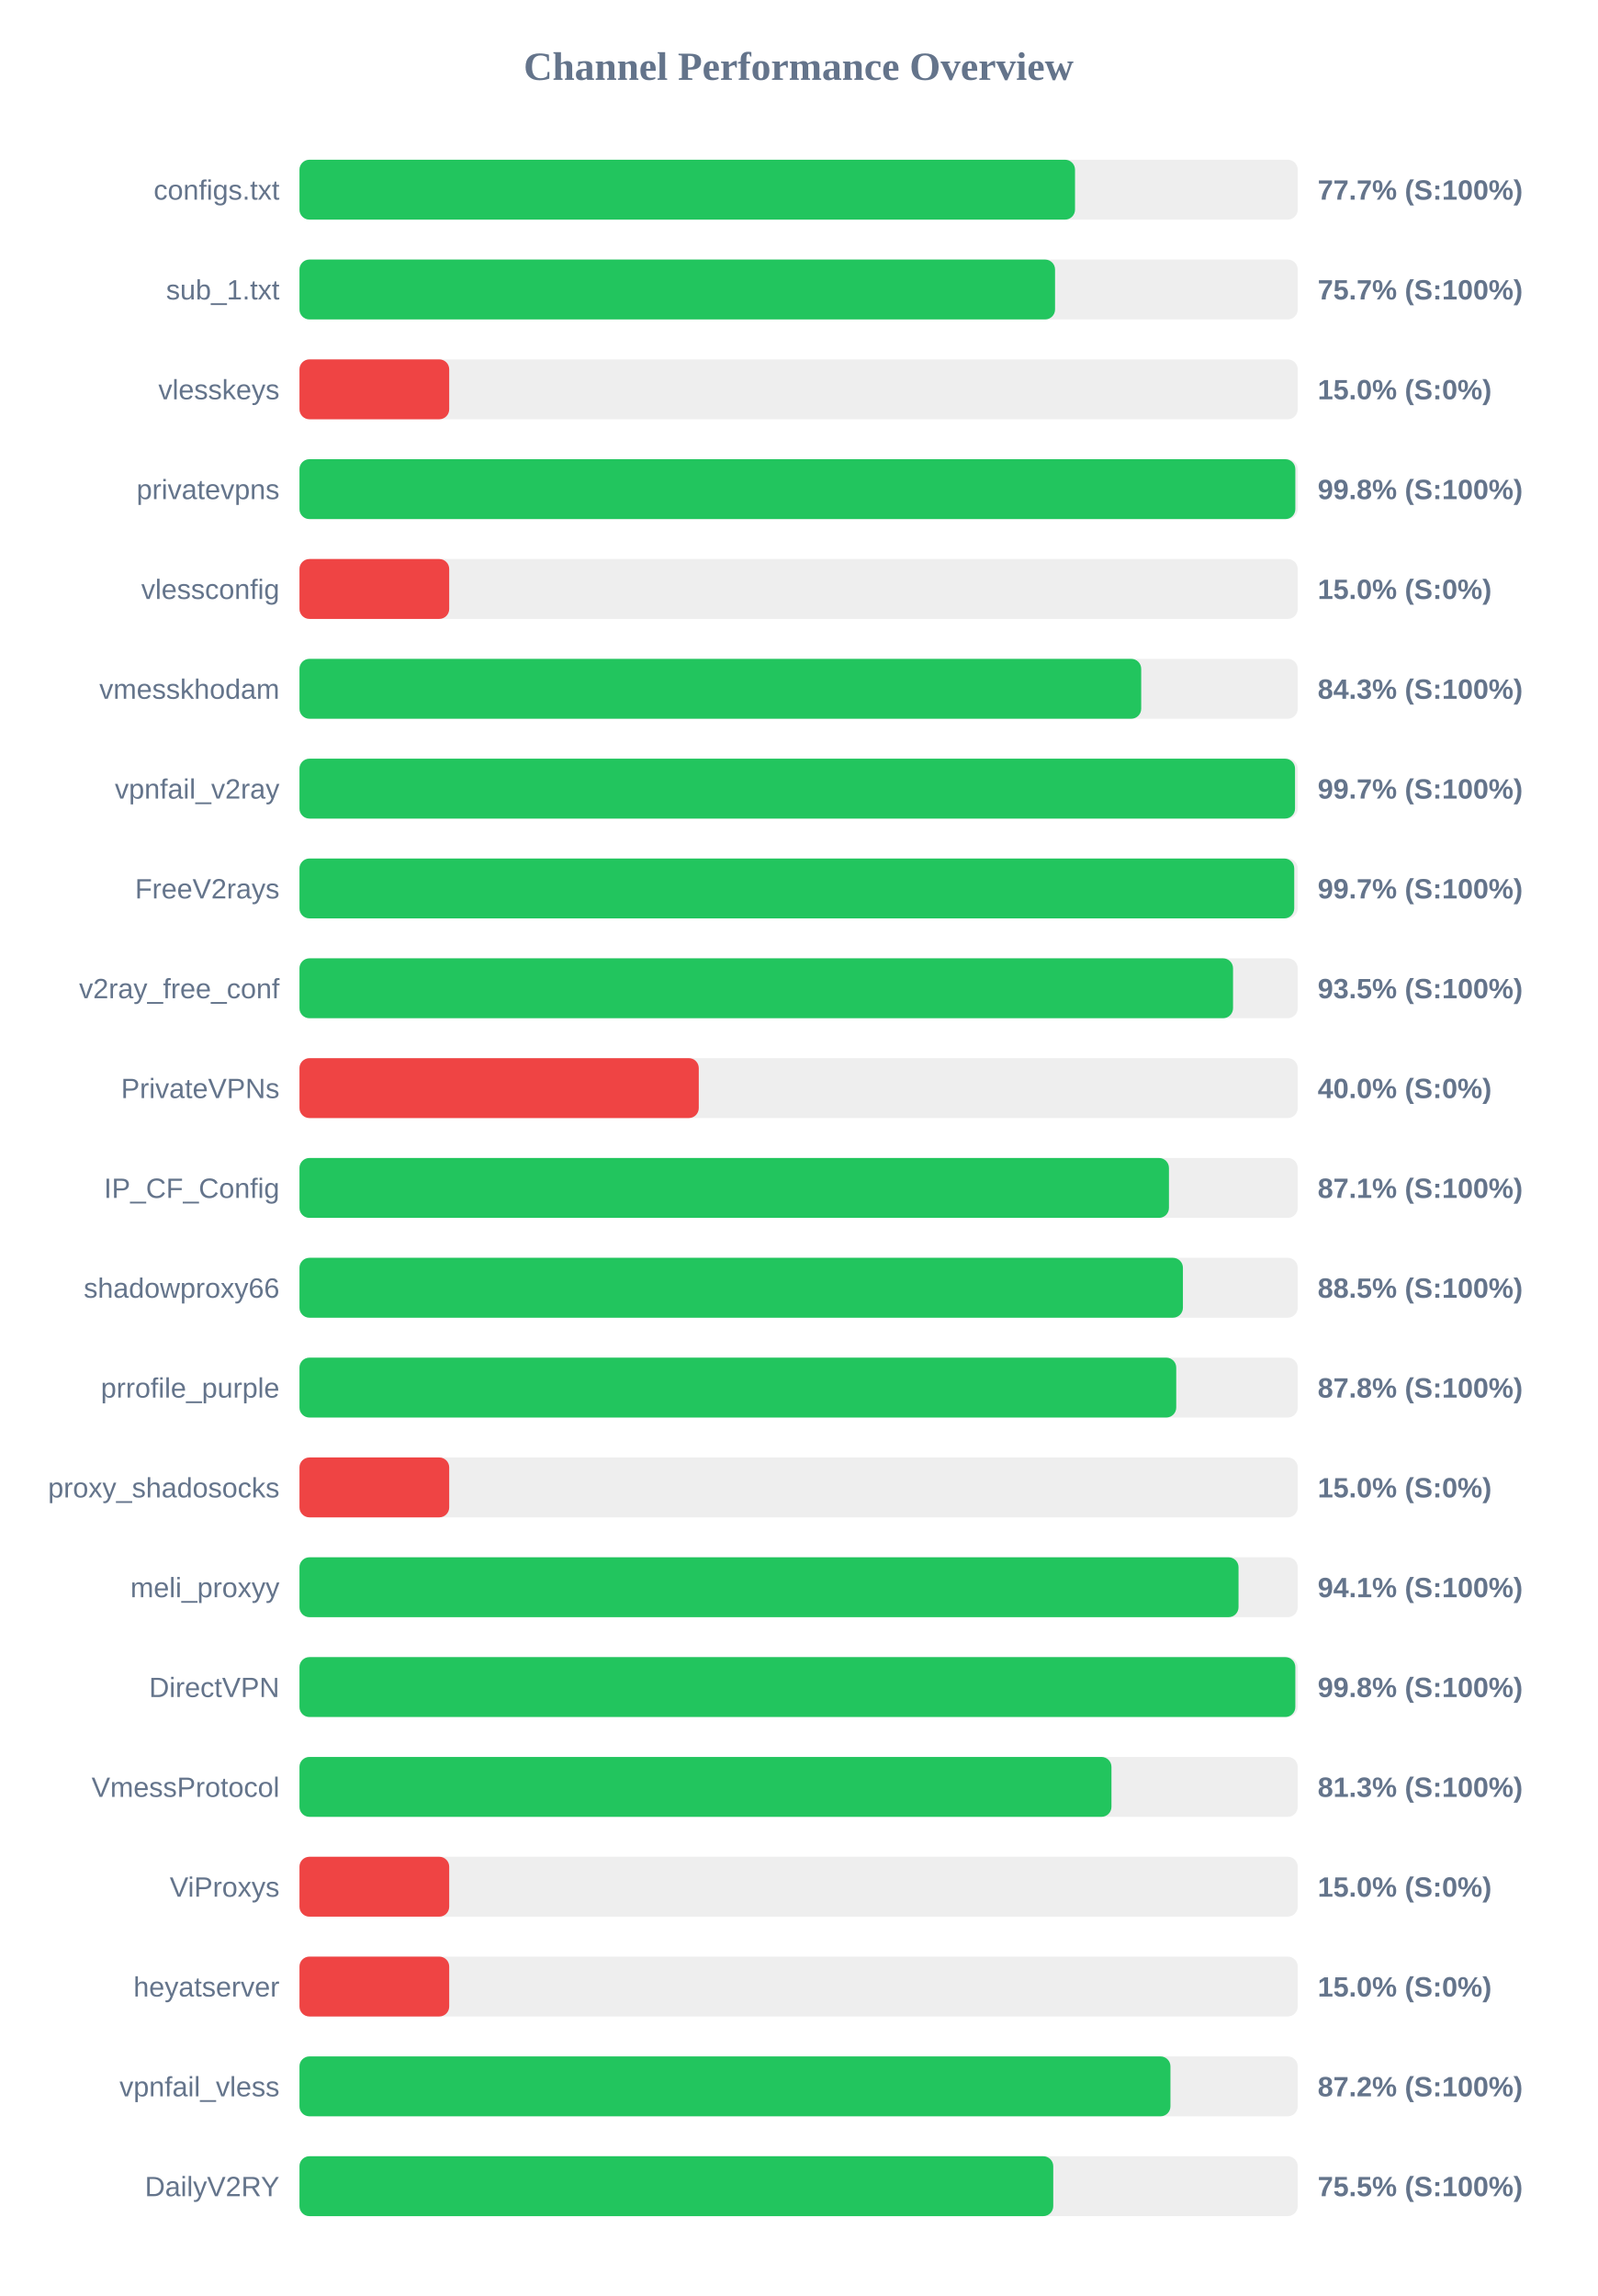
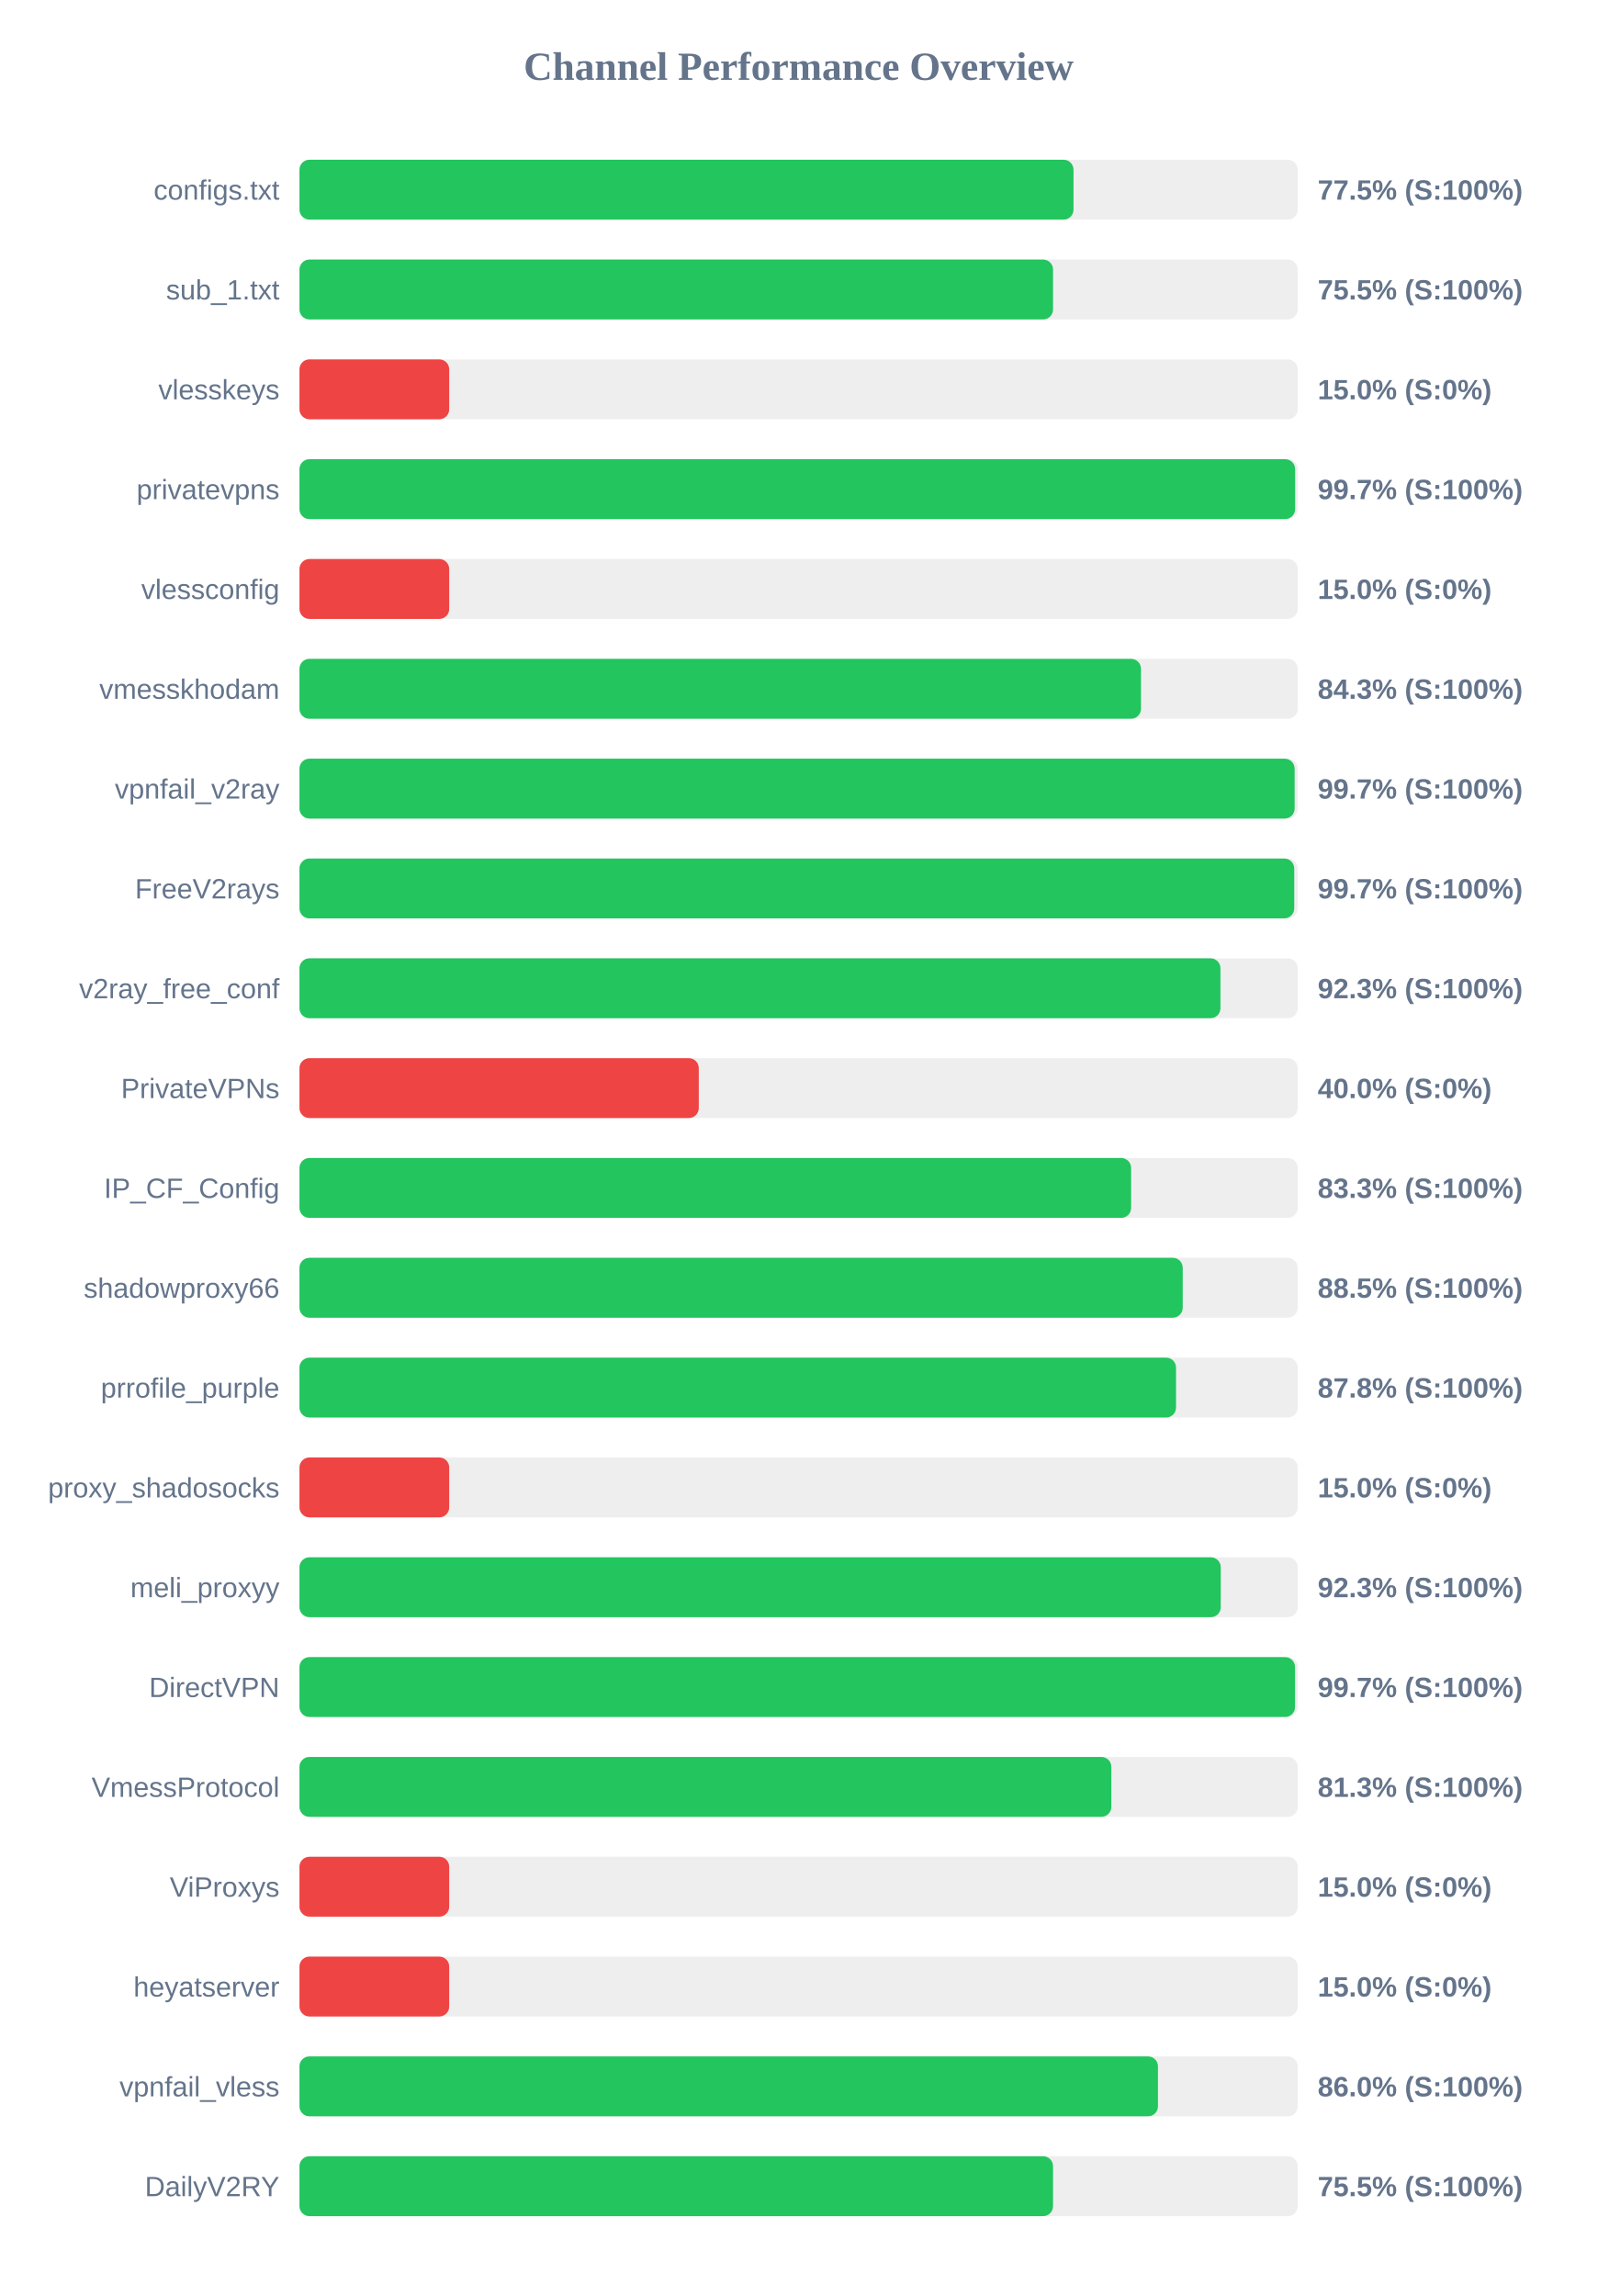
<svg xmlns="http://www.w3.org/2000/svg" width="800" height="1150" version="1.1">
  <style>
        .row { font: 14px Arial; fill: #64748b; }
        .score { font: bold 14px Arial; fill: #64748b; }
    </style>
  <text x="400" y="40" text-anchor="middle" font-size="20px" font-weight="bold" fill="#64748b">Channel Performance Overview</text>
  <rect x="150" y="80" width="500" height="30" fill="#eee" rx="5" />
-   <rect x="150" y="80" width="388.45" height="30" fill="#22c55e" rx="5" />
+   <rect x="150" y="80" width="387.7" height="30" fill="#22c55e" rx="5" />
  <text x="140" y="100" text-anchor="end" class="row">configs.txt</text>
-   <text x="660" y="100" text-anchor="start" class="score">77.7% (S:100%)</text>
+   <text x="660" y="100" text-anchor="start" class="score">77.5% (S:100%)</text>
  <rect x="150" y="130" width="500" height="30" fill="#eee" rx="5" />
-   <rect x="150" y="130" width="378.45" height="30" fill="#22c55e" rx="5" />
+   <rect x="150" y="130" width="377.45" height="30" fill="#22c55e" rx="5" />
  <text x="140" y="150" text-anchor="end" class="row">sub_1.txt</text>
-   <text x="660" y="150" text-anchor="start" class="score">75.7% (S:100%)</text>
+   <text x="660" y="150" text-anchor="start" class="score">75.5% (S:100%)</text>
  <rect x="150" y="180" width="500" height="30" fill="#eee" rx="5" />
  <rect x="150" y="180" width="75.0" height="30" fill="#ef4444" rx="5" />
  <text x="140" y="200" text-anchor="end" class="row">vlesskeys</text>
  <text x="660" y="200" text-anchor="start" class="score">15.0% (S:0%)</text>
  <rect x="150" y="230" width="500" height="30" fill="#eee" rx="5" />
-   <rect x="150" y="230" width="498.8" height="30" fill="#22c55e" rx="5" />
+   <rect x="150" y="230" width="498.7" height="30" fill="#22c55e" rx="5" />
  <text x="140" y="250" text-anchor="end" class="row">privatevpns</text>
-   <text x="660" y="250" text-anchor="start" class="score">99.8% (S:100%)</text>
+   <text x="660" y="250" text-anchor="start" class="score">99.7% (S:100%)</text>
  <rect x="150" y="280" width="500" height="30" fill="#eee" rx="5" />
  <rect x="150" y="280" width="75.0" height="30" fill="#ef4444" rx="5" />
  <text x="140" y="300" text-anchor="end" class="row">vlessconfig</text>
  <text x="660" y="300" text-anchor="start" class="score">15.0% (S:0%)</text>
  <rect x="150" y="330" width="500" height="30" fill="#eee" rx="5" />
-   <rect x="150" y="330" width="421.6" height="30" fill="#22c55e" rx="5" />
+   <rect x="150" y="330" width="421.5" height="30" fill="#22c55e" rx="5" />
  <text x="140" y="350" text-anchor="end" class="row">vmesskhodam</text>
  <text x="660" y="350" text-anchor="start" class="score">84.3% (S:100%)</text>
  <rect x="150" y="380" width="500" height="30" fill="#eee" rx="5" />
-   <rect x="150" y="380" width="498.65" height="30" fill="#22c55e" rx="5" />
+   <rect x="150" y="380" width="498.45" height="30" fill="#22c55e" rx="5" />
  <text x="140" y="400" text-anchor="end" class="row">vpnfail_v2ray</text>
  <text x="660" y="400" text-anchor="start" class="score">99.7% (S:100%)</text>
  <rect x="150" y="430" width="500" height="30" fill="#eee" rx="5" />
  <rect x="150" y="430" width="498.25" height="30" fill="#22c55e" rx="5" />
  <text x="140" y="450" text-anchor="end" class="row">FreeV2rays</text>
  <text x="660" y="450" text-anchor="start" class="score">99.7% (S:100%)</text>
  <rect x="150" y="480" width="500" height="30" fill="#eee" rx="5" />
-   <rect x="150" y="480" width="467.6" height="30" fill="#22c55e" rx="5" />
+   <rect x="150" y="480" width="461.3" height="30" fill="#22c55e" rx="5" />
  <text x="140" y="500" text-anchor="end" class="row">v2ray_free_conf</text>
-   <text x="660" y="500" text-anchor="start" class="score">93.5% (S:100%)</text>
+   <text x="660" y="500" text-anchor="start" class="score">92.3% (S:100%)</text>
  <rect x="150" y="530" width="500" height="30" fill="#eee" rx="5" />
  <rect x="150" y="530" width="200.0" height="30" fill="#ef4444" rx="5" />
  <text x="140" y="550" text-anchor="end" class="row">PrivateVPNs</text>
  <text x="660" y="550" text-anchor="start" class="score">40.0% (S:0%)</text>
  <rect x="150" y="580" width="500" height="30" fill="#eee" rx="5" />
-   <rect x="150" y="580" width="435.5" height="30" fill="#22c55e" rx="5" />
+   <rect x="150" y="580" width="416.55" height="30" fill="#22c55e" rx="5" />
  <text x="140" y="600" text-anchor="end" class="row">IP_CF_Config</text>
-   <text x="660" y="600" text-anchor="start" class="score">87.1% (S:100%)</text>
+   <text x="660" y="600" text-anchor="start" class="score">83.3% (S:100%)</text>
  <rect x="150" y="630" width="500" height="30" fill="#eee" rx="5" />
-   <rect x="150" y="630" width="442.5" height="30" fill="#22c55e" rx="5" />
+   <rect x="150" y="630" width="442.4" height="30" fill="#22c55e" rx="5" />
  <text x="140" y="650" text-anchor="end" class="row">shadowproxy66</text>
  <text x="660" y="650" text-anchor="start" class="score">88.5% (S:100%)</text>
  <rect x="150" y="680" width="500" height="30" fill="#eee" rx="5" />
-   <rect x="150" y="680" width="439.15" height="30" fill="#22c55e" rx="5" />
+   <rect x="150" y="680" width="439.05" height="30" fill="#22c55e" rx="5" />
  <text x="140" y="700" text-anchor="end" class="row">prrofile_purple</text>
  <text x="660" y="700" text-anchor="start" class="score">87.8% (S:100%)</text>
  <rect x="150" y="730" width="500" height="30" fill="#eee" rx="5" />
  <rect x="150" y="730" width="75.0" height="30" fill="#ef4444" rx="5" />
  <text x="140" y="750" text-anchor="end" class="row">proxy_shadosocks</text>
  <text x="660" y="750" text-anchor="start" class="score">15.0% (S:0%)</text>
  <rect x="150" y="780" width="500" height="30" fill="#eee" rx="5" />
-   <rect x="150" y="780" width="470.35" height="30" fill="#22c55e" rx="5" />
+   <rect x="150" y="780" width="461.45" height="30" fill="#22c55e" rx="5" />
  <text x="140" y="800" text-anchor="end" class="row">meli_proxyy</text>
-   <text x="660" y="800" text-anchor="start" class="score">94.1% (S:100%)</text>
+   <text x="660" y="800" text-anchor="start" class="score">92.3% (S:100%)</text>
  <rect x="150" y="830" width="500" height="30" fill="#eee" rx="5" />
-   <rect x="150" y="830" width="498.8" height="30" fill="#22c55e" rx="5" />
+   <rect x="150" y="830" width="498.65" height="30" fill="#22c55e" rx="5" />
  <text x="140" y="850" text-anchor="end" class="row">DirectVPN</text>
-   <text x="660" y="850" text-anchor="start" class="score">99.8% (S:100%)</text>
+   <text x="660" y="850" text-anchor="start" class="score">99.7% (S:100%)</text>
  <rect x="150" y="880" width="500" height="30" fill="#eee" rx="5" />
-   <rect x="150" y="880" width="406.7" height="30" fill="#22c55e" rx="5" />
+   <rect x="150" y="880" width="406.65" height="30" fill="#22c55e" rx="5" />
  <text x="140" y="900" text-anchor="end" class="row">VmessProtocol</text>
  <text x="660" y="900" text-anchor="start" class="score">81.3% (S:100%)</text>
  <rect x="150" y="930" width="500" height="30" fill="#eee" rx="5" />
  <rect x="150" y="930" width="75.0" height="30" fill="#ef4444" rx="5" />
  <text x="140" y="950" text-anchor="end" class="row">ViProxys</text>
  <text x="660" y="950" text-anchor="start" class="score">15.0% (S:0%)</text>
  <rect x="150" y="980" width="500" height="30" fill="#eee" rx="5" />
  <rect x="150" y="980" width="75.0" height="30" fill="#ef4444" rx="5" />
  <text x="140" y="1000" text-anchor="end" class="row">heyatserver</text>
  <text x="660" y="1000" text-anchor="start" class="score">15.0% (S:0%)</text>
  <rect x="150" y="1030" width="500" height="30" fill="#eee" rx="5" />
-   <rect x="150" y="1030" width="436.25" height="30" fill="#22c55e" rx="5" />
+   <rect x="150" y="1030" width="430.0" height="30" fill="#22c55e" rx="5" />
  <text x="140" y="1050" text-anchor="end" class="row">vpnfail_vless</text>
-   <text x="660" y="1050" text-anchor="start" class="score">87.2% (S:100%)</text>
+   <text x="660" y="1050" text-anchor="start" class="score">86.0% (S:100%)</text>
  <rect x="150" y="1080" width="500" height="30" fill="#eee" rx="5" />
-   <rect x="150" y="1080" width="377.55" height="30" fill="#22c55e" rx="5" />
+   <rect x="150" y="1080" width="377.45" height="30" fill="#22c55e" rx="5" />
  <text x="140" y="1100" text-anchor="end" class="row">DailyV2RY</text>
  <text x="660" y="1100" text-anchor="start" class="score">75.5% (S:100%)</text>
</svg>
